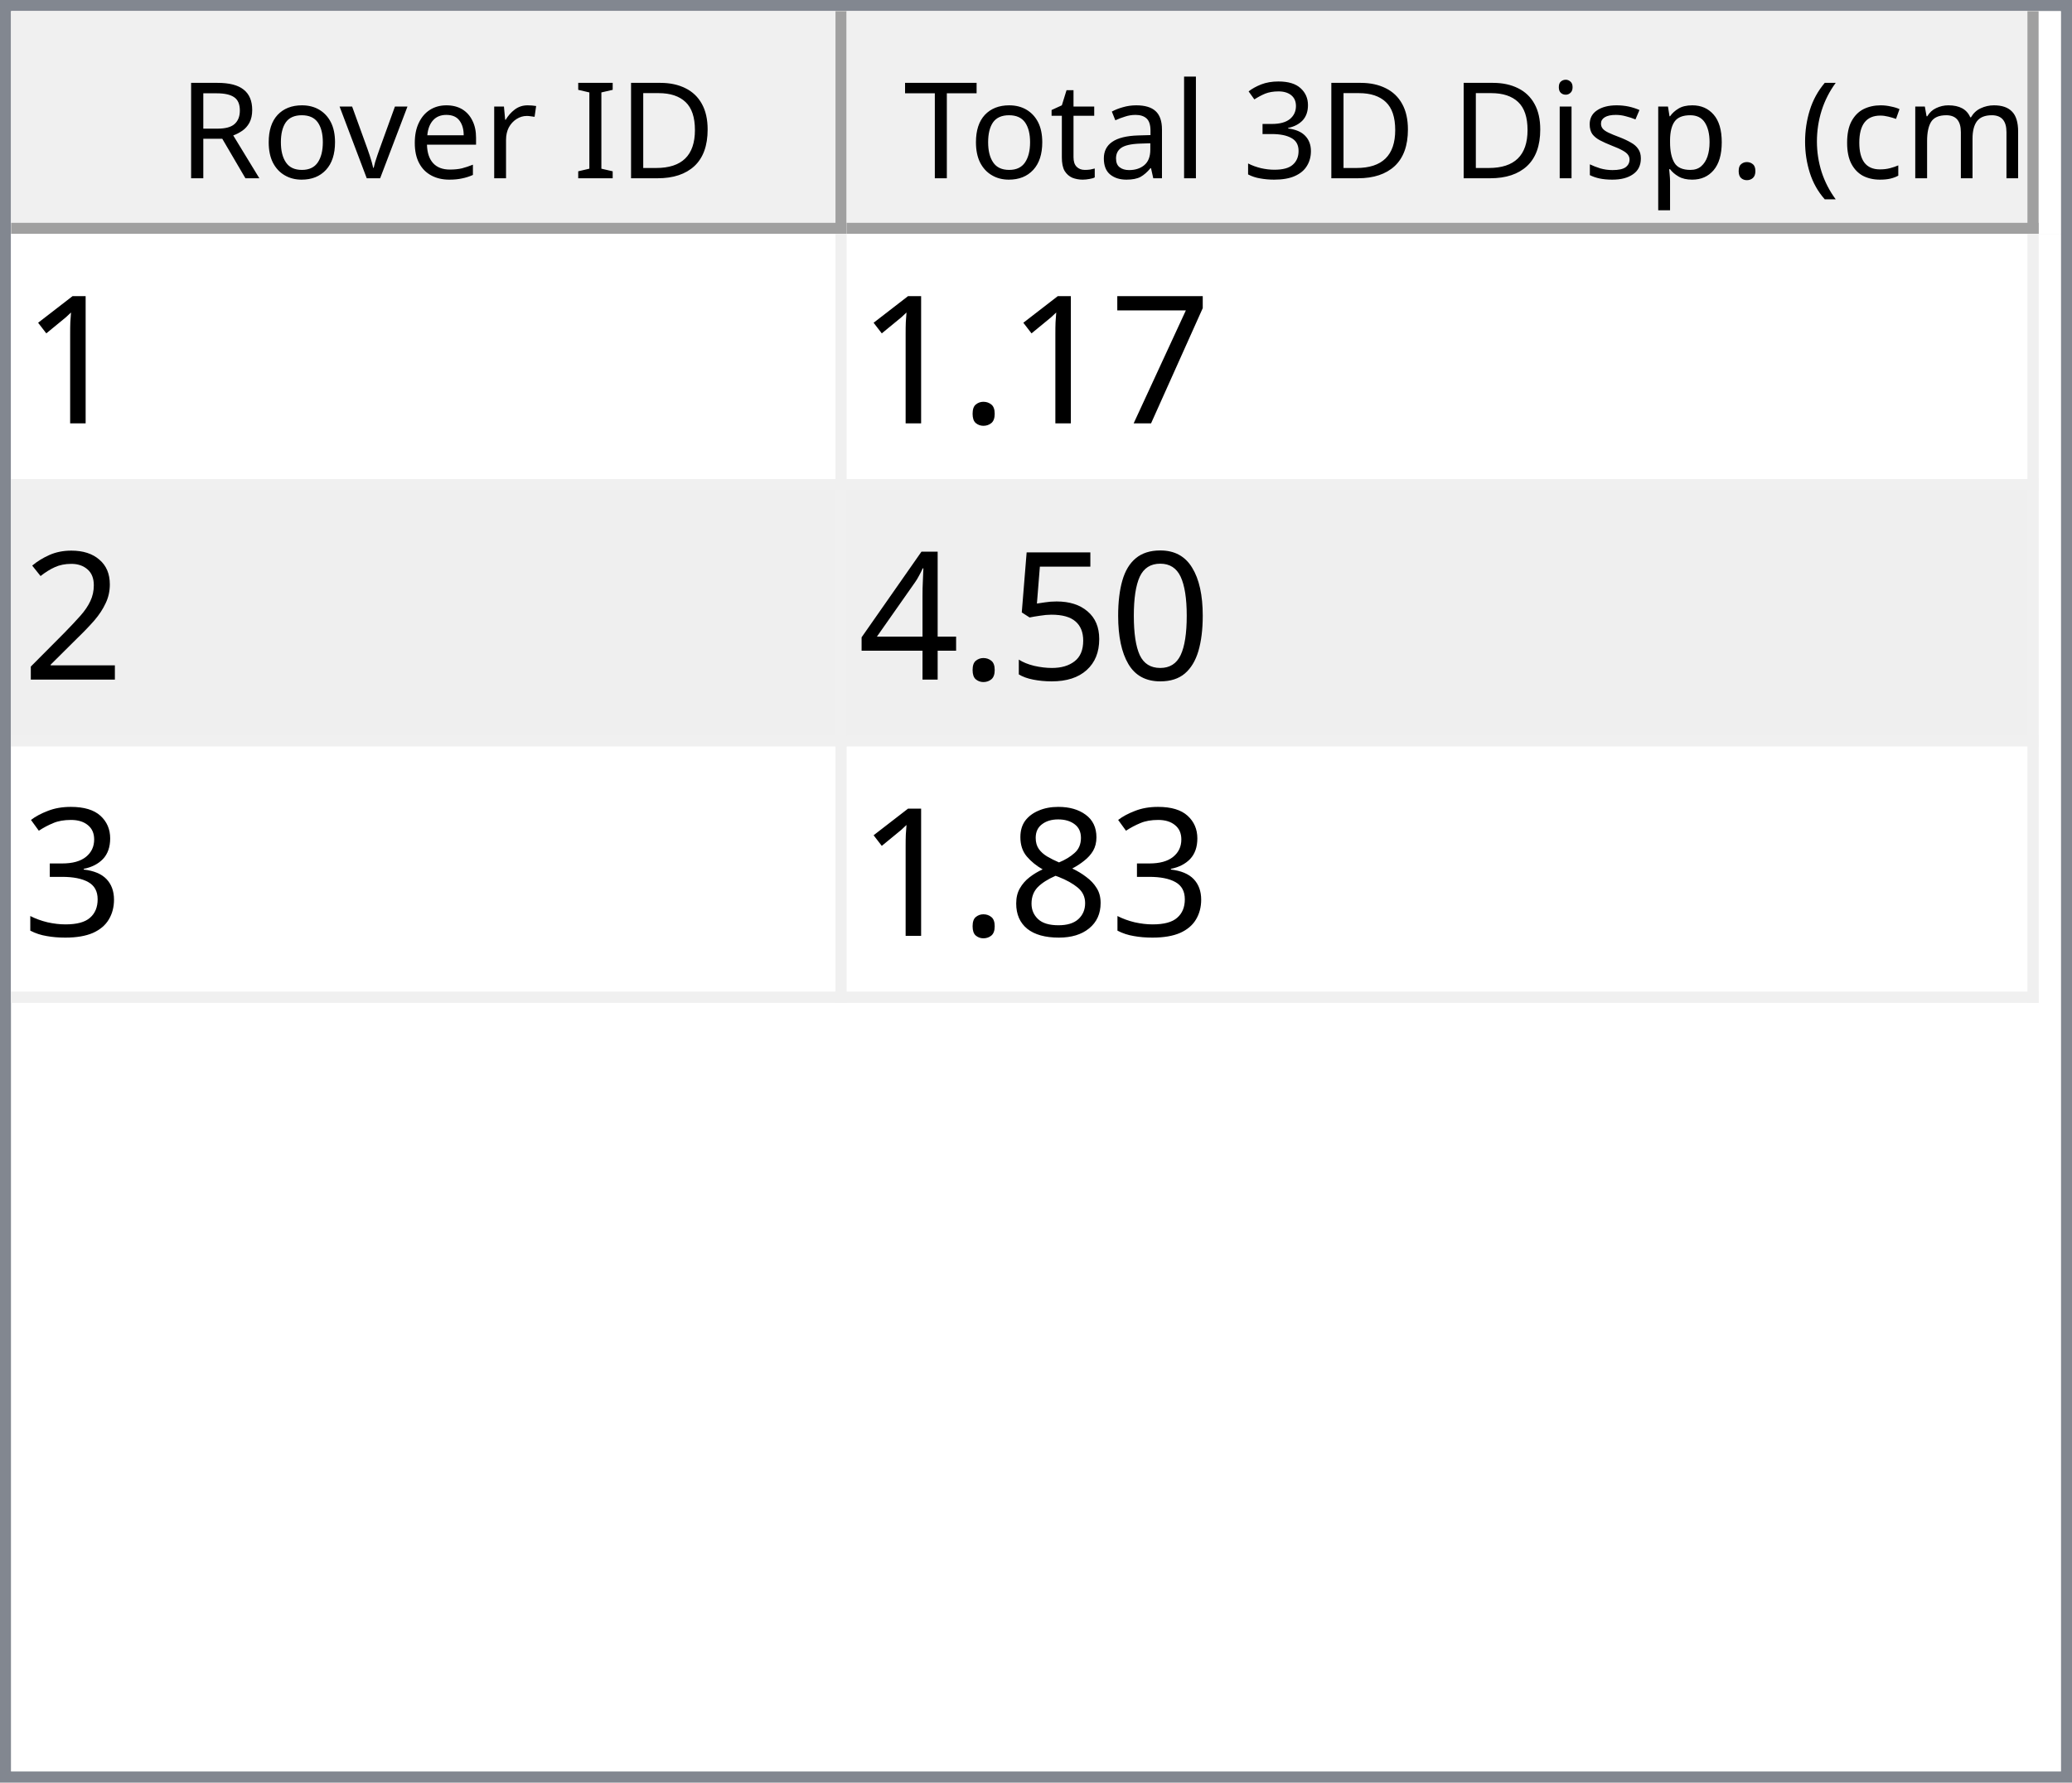
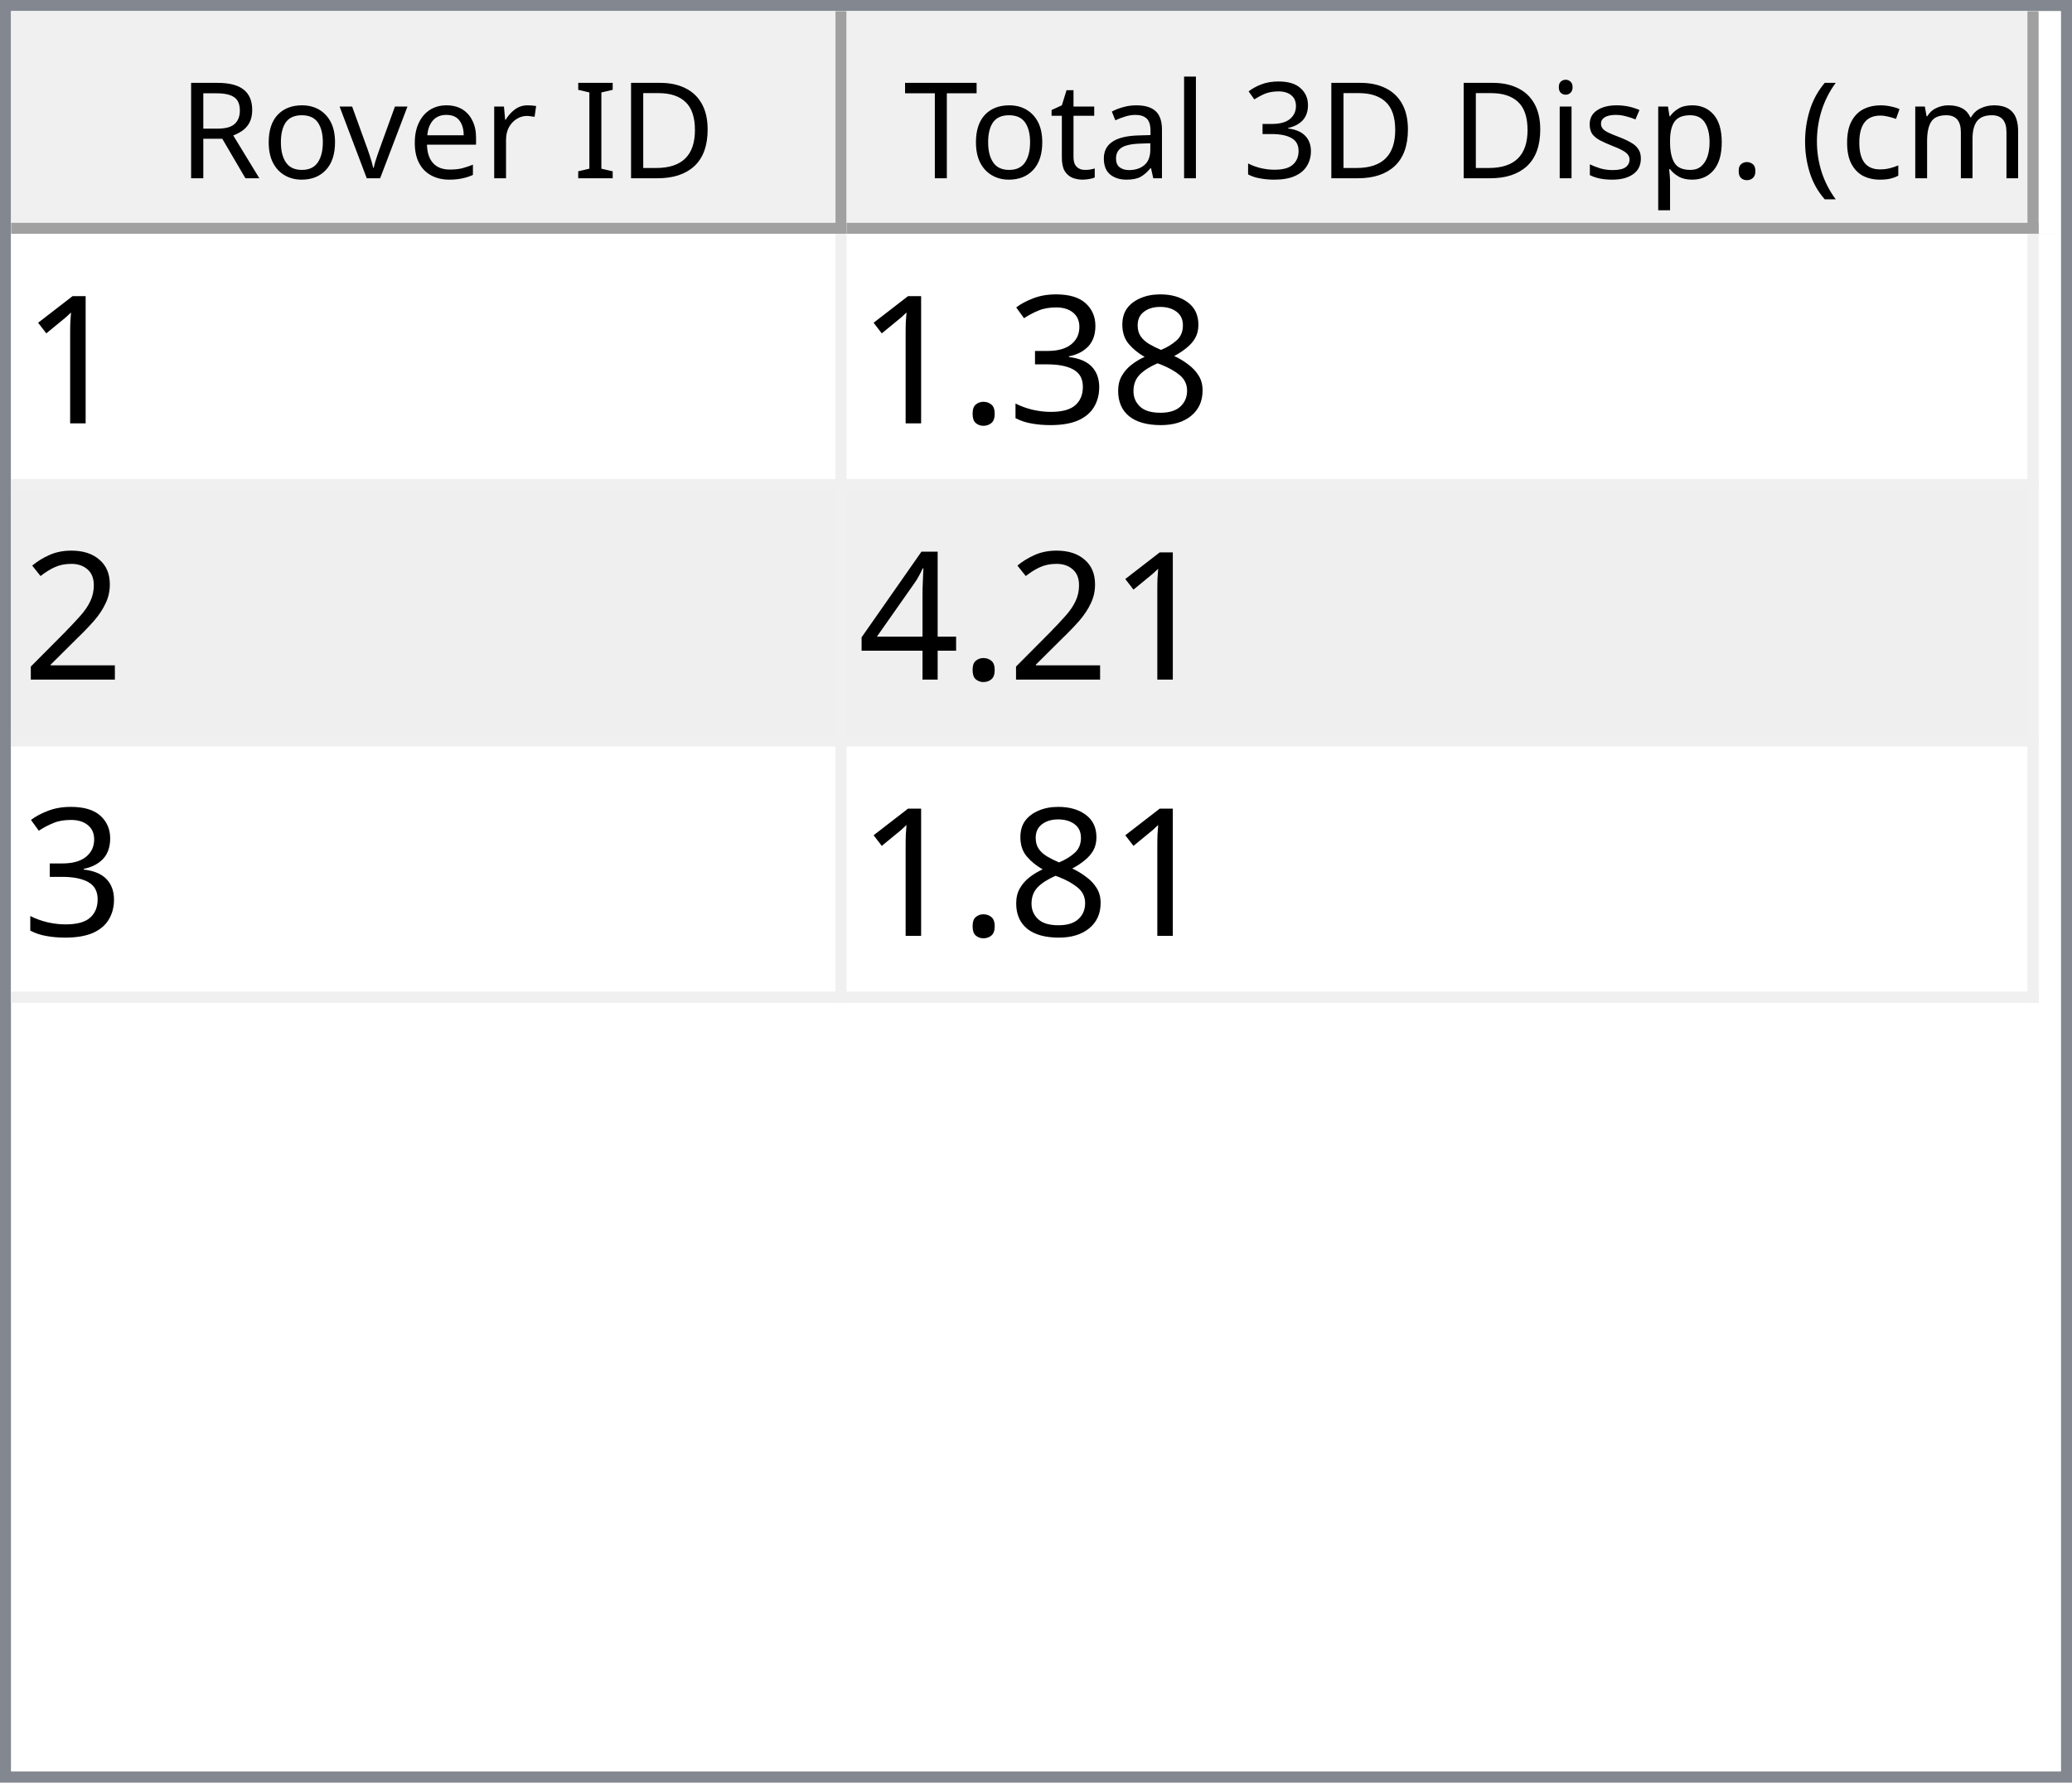
<svg xmlns="http://www.w3.org/2000/svg" style="fill-opacity:1; color-rendering:auto; color-interpolation:auto; text-rendering:auto; stroke:black; stroke-linecap:square; stroke-miterlimit:10; shape-rendering:auto; stroke-opacity:1; fill:black; stroke-dasharray:none; font-weight:normal; stroke-width:1; font-family:'Dialog'; font-style:normal; stroke-linejoin:miter; font-size:12px; stroke-dashoffset:0; image-rendering:auto;" width="186" height="160">
  <defs id="genericDefs" />
  <g>
    <defs id="defs1">
      <clipPath clipPathUnits="userSpaceOnUse" id="clipPath1">
        <path d="M0 0 L186 0 L186 160 L0 160 L0 0 Z" />
      </clipPath>
      <clipPath clipPathUnits="userSpaceOnUse" id="clipPath2">
        <path d="M0 0 L0 160 L186 160 L186 0 Z" />
      </clipPath>
      <clipPath clipPathUnits="userSpaceOnUse" id="clipPath3">
        <path d="M0 0 L0 20 L184 20 L184 0 Z" />
      </clipPath>
      <clipPath clipPathUnits="userSpaceOnUse" id="clipPath4">
        <path d="M0 0 L0 20 L75 20 L75 0 Z" />
      </clipPath>
      <clipPath clipPathUnits="userSpaceOnUse" id="clipPath5">
        <path d="M1 1 L1 19 L74 19 L74 1 Z" />
      </clipPath>
      <clipPath clipPathUnits="userSpaceOnUse" id="clipPath6">
        <path d="M0 0 L0 18 L73 18 L73 0 Z" />
      </clipPath>
      <clipPath clipPathUnits="userSpaceOnUse" id="clipPath7">
        <path d="M-0.5 -0.5 L-0.5 19.5 L74.5 19.5 L74.5 -0.5 Z" />
      </clipPath>
      <clipPath clipPathUnits="userSpaceOnUse" id="clipPath8">
        <path d="M0 0 L0 20 L107 20 L107 0 Z" />
      </clipPath>
      <clipPath clipPathUnits="userSpaceOnUse" id="clipPath9">
        <path d="M1 1 L1 19 L106 19 L106 1 Z" />
      </clipPath>
      <clipPath clipPathUnits="userSpaceOnUse" id="clipPath10">
        <path d="M0 0 L0 18 L105 18 L105 0 Z" />
      </clipPath>
      <clipPath clipPathUnits="userSpaceOnUse" id="clipPath11">
        <path d="M-0.5 -0.5 L-0.5 19.5 L106.5 19.5 L106.5 -0.5 Z" />
      </clipPath>
      <clipPath clipPathUnits="userSpaceOnUse" id="clipPath12">
        <path d="M0 0 L0 138 L184 138 L184 0 Z" />
      </clipPath>
      <clipPath clipPathUnits="userSpaceOnUse" id="clipPath13">
        <path d="M0 0 L0 69 L182 69 L182 0 Z" />
      </clipPath>
      <clipPath clipPathUnits="userSpaceOnUse" id="clipPath14">
        <path d="M-0.5 -0.5 L-0.5 68.5 L181.5 68.5 L181.5 -0.5 Z" />
      </clipPath>
      <clipPath clipPathUnits="userSpaceOnUse" id="clipPath15">
        <path d="M0 0 L0 22 L74 22 L74 0 Z" />
      </clipPath>
      <clipPath clipPathUnits="userSpaceOnUse" id="clipPath16">
        <path d="M0 0 L0 22 L106 22 L106 0 Z" />
      </clipPath>
      <font horiz-adv-x="64.551" id="font1">
        <font-face ascent="107.91" descent="25.098" units-per-em="100" style="font-style:normal; font-family:Segoe UI; font-weight:normal;" />
        <missing-glyph horiz-adv-x="64.551" d="M8.109 0 L8.109 68.266 L56.453 68.266 L56.453 0 L8.109 0 ZM15.328 7.234 L49.219 7.234 L49.219 61.031 L15.328 61.031 L15.328 7.234 Z" />
        <glyph unicode="D" horiz-adv-x="70.117" d="M9.188 0 L9.188 70.016 L28.516 70.016 Q65.531 70.016 65.531 35.891 Q65.531 19.672 55.25 9.836 Q44.969 0 27.734 0 L9.188 0 ZM17.391 62.594 L17.391 7.422 L27.828 7.422 Q41.609 7.422 49.273 14.797 Q56.938 22.172 56.938 35.688 Q56.938 62.594 28.328 62.594 L17.391 62.594 Z" />
        <glyph unicode="I" horiz-adv-x="26.611" d="M17.391 0 L9.188 0 L9.188 70.016 L17.391 70.016 L17.391 0 Z" />
        <glyph unicode=" " horiz-adv-x="27.393" d="" />
        <glyph unicode="r" horiz-adv-x="34.766" d="M34.188 41.891 Q32.078 43.5 28.125 43.5 Q23 43.5 19.555 38.672 Q16.109 33.844 16.109 25.484 L16.109 0 L8.109 0 L8.109 50 L16.109 50 L16.109 39.703 L16.312 39.703 Q18.016 44.969 21.531 47.922 Q25.047 50.875 29.391 50.875 Q32.516 50.875 34.188 50.203 L34.188 41.891 Z" />
        <glyph unicode="e" horiz-adv-x="52.295" d="M48.297 23 L12.984 23 Q13.188 14.656 17.484 10.109 Q21.781 5.562 29.297 5.562 Q37.75 5.562 44.828 11.141 L44.828 3.609 Q38.234 -1.172 27.391 -1.172 Q16.797 -1.172 10.742 5.641 Q4.688 12.453 4.688 24.812 Q4.688 36.469 11.305 43.82 Q17.922 51.172 27.734 51.172 Q37.547 51.172 42.922 44.828 Q48.297 38.484 48.297 27.203 L48.297 23 ZM40.094 29.781 Q40.047 36.719 36.75 40.578 Q33.453 44.438 27.594 44.438 Q21.922 44.438 17.969 40.383 Q14.016 36.328 13.094 29.781 L40.094 29.781 Z" />
        <glyph unicode="v" horiz-adv-x="47.9" d="M47.406 50 L27.484 0 L19.625 0 L0.688 50 L9.469 50 L22.172 13.672 Q23.578 9.672 23.922 6.688 L24.125 6.688 Q24.609 10.453 25.688 13.484 L38.969 50 L47.406 50 Z" />
        <glyph unicode="o" horiz-adv-x="58.594" d="M29 -1.172 Q17.922 -1.172 11.305 5.836 Q4.688 12.844 4.688 24.422 Q4.688 37.016 11.57 44.094 Q18.453 51.172 30.172 51.172 Q41.359 51.172 47.633 44.289 Q53.906 37.406 53.906 25.203 Q53.906 13.234 47.141 6.031 Q40.375 -1.172 29 -1.172 ZM29.594 44.438 Q21.875 44.438 17.383 39.188 Q12.891 33.938 12.891 24.703 Q12.891 15.828 17.43 10.695 Q21.969 5.562 29.594 5.562 Q37.359 5.562 41.531 10.594 Q45.703 15.625 45.703 24.906 Q45.703 34.281 41.531 39.359 Q37.359 44.438 29.594 44.438 Z" />
        <glyph unicode="R" horiz-adv-x="59.814" d="M59.375 0 L49.609 0 L37.891 19.625 Q36.281 22.359 34.766 24.289 Q33.25 26.219 31.664 27.438 Q30.078 28.656 28.25 29.219 Q26.422 29.781 24.125 29.781 L17.391 29.781 L17.391 0 L9.188 0 L9.188 70.016 L30.078 70.016 Q34.672 70.016 38.555 68.867 Q42.438 67.719 45.289 65.375 Q48.141 63.031 49.758 59.547 Q51.375 56.062 51.375 51.375 Q51.375 47.703 50.273 44.656 Q49.172 41.609 47.148 39.211 Q45.125 36.812 42.266 35.133 Q39.406 33.453 35.844 32.516 L35.844 32.328 Q37.594 31.547 38.891 30.547 Q40.188 29.547 41.359 28.18 Q42.531 26.812 43.68 25.078 Q44.828 23.344 46.234 21.047 L59.375 0 ZM17.391 62.594 L17.391 37.203 L28.516 37.203 Q31.594 37.203 34.203 38.133 Q36.812 39.062 38.719 40.797 Q40.625 42.531 41.703 45.047 Q42.781 47.562 42.781 50.688 Q42.781 56.297 39.141 59.445 Q35.5 62.594 28.609 62.594 L17.391 62.594 Z" />
        <glyph unicode=")" horiz-adv-x="30.176" d="M8.297 -15.922 L1.172 -15.922 Q16.406 2.344 16.406 26.812 Q16.406 51.469 1.078 70.016 L8.297 70.016 Q23.531 52.156 23.531 26.703 Q23.531 1.375 8.297 -15.922 Z" />
        <glyph unicode="m" horiz-adv-x="86.133" d="M79.109 0 L71.094 0 L71.094 28.719 Q71.094 37.016 68.531 40.727 Q65.969 44.438 59.906 44.438 Q54.781 44.438 51.195 39.75 Q47.609 35.062 47.609 28.516 L47.609 0 L39.594 0 L39.594 29.688 Q39.594 44.438 28.219 44.438 Q22.953 44.438 19.531 40.016 Q16.109 35.594 16.109 28.516 L16.109 0 L8.109 0 L8.109 50 L16.109 50 L16.109 42.094 L16.312 42.094 Q21.625 51.172 31.844 51.172 Q36.969 51.172 40.773 48.312 Q44.578 45.453 46 40.828 Q51.562 51.172 62.594 51.172 Q79.109 51.172 79.109 30.812 L79.109 0 Z" />
        <glyph unicode="c" horiz-adv-x="46.191" d="M42.188 2.297 Q36.422 -1.172 28.516 -1.172 Q17.828 -1.172 11.258 5.789 Q4.688 12.75 4.688 23.828 Q4.688 36.188 11.766 43.68 Q18.844 51.172 30.672 51.172 Q37.25 51.172 42.281 48.734 L42.281 40.531 Q36.719 44.438 30.375 44.438 Q22.703 44.438 17.797 38.945 Q12.891 33.453 12.891 24.516 Q12.891 15.719 17.508 10.641 Q22.125 5.562 29.891 5.562 Q36.422 5.562 42.188 9.906 L42.188 2.297 Z" />
        <glyph unicode="(" horiz-adv-x="30.176" d="M29.109 -15.922 L21.969 -15.922 Q6.844 1.375 6.844 26.703 Q6.844 52.156 21.969 70.016 L29.203 70.016 Q13.875 51.469 13.875 26.812 Q13.875 2.344 29.109 -15.922 Z" />
        <glyph unicode="." horiz-adv-x="21.68" d="M10.891 -1.078 Q8.641 -1.078 7.055 0.539 Q5.469 2.156 5.469 4.391 Q5.469 6.641 7.055 8.273 Q8.641 9.906 10.891 9.906 Q13.188 9.906 14.797 8.273 Q16.406 6.641 16.406 4.391 Q16.406 2.156 14.797 0.539 Q13.188 -1.078 10.891 -1.078 Z" />
        <glyph unicode="p" horiz-adv-x="58.789" d="M16.312 7.234 L16.109 7.234 L16.109 -23 L8.109 -23 L8.109 50 L16.109 50 L16.109 41.219 L16.312 41.219 Q22.219 51.172 33.594 51.172 Q43.266 51.172 48.688 44.461 Q54.109 37.75 54.109 26.469 Q54.109 13.922 48 6.375 Q41.891 -1.172 31.297 -1.172 Q21.578 -1.172 16.312 7.234 ZM16.109 27.391 L16.109 20.406 Q16.109 14.203 20.141 9.883 Q24.172 5.562 30.375 5.562 Q37.641 5.562 41.773 11.133 Q45.906 16.703 45.906 26.609 Q45.906 34.969 42.047 39.703 Q38.188 44.438 31.594 44.438 Q24.609 44.438 20.359 39.578 Q16.109 34.719 16.109 27.391 Z" />
        <glyph unicode="s" horiz-adv-x="42.432" d="M5.078 1.812 L5.078 10.406 Q11.625 5.562 19.484 5.562 Q30.031 5.562 30.031 12.594 Q30.031 14.594 29.125 15.992 Q28.219 17.391 26.68 18.461 Q25.141 19.531 23.07 20.383 Q21 21.234 18.609 22.172 Q15.281 23.484 12.766 24.828 Q10.25 26.172 8.57 27.859 Q6.891 29.547 6.031 31.695 Q5.172 33.844 5.172 36.719 Q5.172 40.234 6.789 42.945 Q8.406 45.656 11.086 47.484 Q13.766 49.312 17.211 50.242 Q20.656 51.172 24.312 51.172 Q30.812 51.172 35.938 48.922 L35.938 40.828 Q30.422 44.438 23.25 44.438 Q21 44.438 19.195 43.922 Q17.391 43.406 16.094 42.477 Q14.797 41.547 14.086 40.258 Q13.375 38.969 13.375 37.406 Q13.375 35.453 14.086 34.133 Q14.797 32.812 16.164 31.789 Q17.531 30.766 19.484 29.938 Q21.438 29.109 23.922 28.125 Q27.25 26.859 29.883 25.516 Q32.516 24.172 34.375 22.484 Q36.234 20.797 37.234 18.602 Q38.234 16.406 38.234 13.375 Q38.234 9.672 36.602 6.938 Q34.969 4.203 32.234 2.398 Q29.5 0.594 25.93 -0.289 Q22.359 -1.172 18.453 -1.172 Q10.75 -1.172 5.078 1.812 Z" />
        <glyph unicode="i" horiz-adv-x="24.219" d="M12.203 62.703 Q10.062 62.703 8.547 64.164 Q7.031 65.625 7.031 67.875 Q7.031 70.125 8.547 71.609 Q10.062 73.094 12.203 73.094 Q14.406 73.094 15.945 71.609 Q17.484 70.125 17.484 67.875 Q17.484 65.719 15.945 64.211 Q14.406 62.703 12.203 62.703 ZM16.109 0 L8.109 0 L8.109 50 L16.109 50 L16.109 0 Z" />
        <glyph unicode="3" horiz-adv-x="53.906" d="M46.531 19.828 Q46.531 15.094 44.75 11.211 Q42.969 7.328 39.719 4.57 Q36.469 1.812 31.93 0.297 Q27.391 -1.219 21.922 -1.219 Q11.922 -1.219 6 2.594 L6 11.188 Q13.094 5.609 22.219 5.609 Q25.875 5.609 28.828 6.539 Q31.781 7.469 33.906 9.227 Q36.031 10.984 37.18 13.477 Q38.328 15.969 38.328 19.094 Q38.328 32.812 18.797 32.812 L12.984 32.812 L12.984 39.594 L18.5 39.594 Q35.797 39.594 35.797 52.484 Q35.797 64.406 22.609 64.406 Q15.188 64.406 8.688 59.422 L8.688 67.188 Q15.375 71.188 24.609 71.188 Q29 71.188 32.57 69.969 Q36.141 68.75 38.68 66.555 Q41.219 64.359 42.609 61.281 Q44 58.203 44 54.5 Q44 40.672 30.031 36.719 L30.031 36.531 Q33.594 36.141 36.625 34.797 Q39.656 33.453 41.852 31.305 Q44.047 29.156 45.289 26.25 Q46.531 23.344 46.531 19.828 Z" />
        <glyph unicode="l" horiz-adv-x="24.219" d="M16.109 0 L8.109 0 L8.109 74.031 L16.109 74.031 L16.109 0 Z" />
        <glyph unicode="a" horiz-adv-x="50.879" d="M43.891 0 L35.891 0 L35.891 7.812 L35.688 7.812 Q30.469 -1.172 20.312 -1.172 Q12.844 -1.172 8.617 2.781 Q4.391 6.734 4.391 13.281 Q4.391 27.297 20.906 29.594 L35.891 31.688 Q35.891 44.438 25.594 44.438 Q16.547 44.438 9.281 38.281 L9.281 46.484 Q16.656 51.172 26.266 51.172 Q43.891 51.172 43.891 32.516 L43.891 0 ZM35.891 25.297 L23.828 23.641 Q18.266 22.859 15.43 20.875 Q12.594 18.891 12.594 13.875 Q12.594 10.203 15.211 7.883 Q17.828 5.562 22.172 5.562 Q28.125 5.562 32.008 9.742 Q35.891 13.922 35.891 20.312 L35.891 25.297 Z" />
        <glyph unicode="t" horiz-adv-x="33.887" d="M31.297 0.484 Q28.469 -1.078 23.828 -1.078 Q10.688 -1.078 10.688 13.578 L10.688 43.172 L2.094 43.172 L2.094 50 L10.688 50 L10.688 62.203 L18.703 64.797 L18.703 50 L31.297 50 L31.297 43.172 L18.703 43.172 L18.703 14.984 Q18.703 9.969 20.414 7.82 Q22.125 5.672 26.078 5.672 Q29.109 5.672 31.297 7.328 L31.297 0.484 Z" />
        <glyph unicode="T" horiz-adv-x="52.393" d="M50.594 62.594 L30.375 62.594 L30.375 0 L22.172 0 L22.172 62.594 L2 62.594 L2 70.016 L50.594 70.016 L50.594 62.594 Z" />
      </font>
      <font horiz-adv-x="75.0" id="font2">
        <font-face ascent="100.537" descent="21.973" units-per-em="100" style="font-style:normal; font-family:sans-serif; font-weight:normal;" />
        <missing-glyph horiz-adv-x="75.0" d="M12.5 0 L12.5 62.5 L62.5 62.5 L62.5 0 L12.5 0 ZM14.062 1.562 L60.938 1.562 L60.938 60.938 L14.062 60.938 L14.062 1.562 Z" />
        <glyph unicode="1" horiz-adv-x="55.615" d="M37.25 0 L28.469 0 L28.469 56 Q25.297 52.984 20.141 49.953 Q14.984 46.922 10.891 45.406 L10.891 53.906 Q18.266 57.375 23.781 62.305 Q29.297 67.234 31.594 71.875 L37.25 71.875 L37.25 0 Z" />
-         <glyph unicode="7" horiz-adv-x="55.615" d="M4.734 62.203 L4.734 70.656 L51.078 70.656 L51.078 63.812 Q44.234 56.547 37.523 44.484 Q30.812 32.422 27.156 19.672 Q24.516 10.688 23.781 0 L14.75 0 Q14.891 8.453 18.062 20.414 Q21.234 32.375 27.172 43.484 Q33.109 54.594 39.797 62.203 L4.734 62.203 Z" />
+         <glyph unicode="8" horiz-adv-x="55.615" d="M17.672 38.812 Q12.203 40.828 9.57 44.539 Q6.938 48.25 6.938 53.422 Q6.938 61.234 12.555 66.555 Q18.172 71.875 27.484 71.875 Q36.859 71.875 42.578 66.43 Q48.297 60.984 48.297 53.172 Q48.297 48.188 45.68 44.508 Q43.062 40.828 37.75 38.812 Q44.344 36.672 47.781 31.883 Q51.219 27.094 51.219 20.453 Q51.219 11.281 44.727 5.031 Q38.234 -1.219 27.641 -1.219 Q17.047 -1.219 10.547 5.055 Q4.047 11.328 4.047 20.703 Q4.047 27.688 7.594 32.398 Q11.141 37.109 17.672 38.812 ZM15.922 53.719 Q15.922 48.641 19.195 45.414 Q22.469 42.188 27.688 42.188 Q32.766 42.188 36.016 45.383 Q39.266 48.578 39.266 53.219 Q39.266 58.062 35.914 61.359 Q32.562 64.656 27.594 64.656 Q22.562 64.656 19.242 61.43 Q15.922 58.203 15.922 53.719 ZM13.094 20.656 Q13.094 16.891 14.875 13.375 Q16.656 9.859 20.172 7.93 Q23.688 6 27.734 6 Q34.031 6 38.133 10.055 Q42.234 14.109 42.234 20.359 Q42.234 26.703 38.016 30.859 Q33.797 35.016 27.438 35.016 Q21.234 35.016 17.164 30.914 Q13.094 26.812 13.094 20.656 Z" />
+         <glyph unicode="3" horiz-adv-x="55.615" d="M4.203 18.891 L12.984 20.062 Q14.5 12.594 18.141 9.297 Q21.781 6 27 6 Q33.203 6 37.477 10.297 Q41.75 14.594 41.75 20.953 Q41.75 27 37.797 30.93 Q33.844 34.859 27.734 34.859 Q25.25 34.859 21.531 33.891 L22.516 41.609 Q23.391 41.5 23.922 41.5 Q29.547 41.5 34.039 44.43 Q38.531 47.359 38.531 53.469 Q38.531 58.297 35.258 61.477 Q31.984 64.656 26.812 64.656 Q21.688 64.656 18.266 61.43 Q14.844 58.203 13.875 51.766 L5.078 53.328 Q6.688 62.156 12.398 67.016 Q18.109 71.875 26.609 71.875 Q32.469 71.875 37.398 69.359 Q42.328 66.844 44.945 62.5 Q47.562 58.156 47.562 53.266 Q47.562 48.641 45.07 44.828 Q42.578 41.016 37.703 38.766 Q44.047 37.312 47.562 32.695 Q51.078 28.078 51.078 21.141 Q51.078 11.766 44.242 5.25 Q37.406 -1.266 26.953 -1.266 Q17.531 -1.266 11.305 4.352 Q5.078 9.969 4.203 18.891 Z" />
        <glyph unicode="." horiz-adv-x="27.783" d="M9.078 0 L9.078 10.016 L19.094 10.016 L19.094 0 L9.078 0 Z" />
        <glyph unicode="2" horiz-adv-x="55.615" d="M50.344 8.453 L50.344 0 L3.031 0 Q2.938 3.172 4.047 6.109 Q5.859 10.938 9.836 15.625 Q13.812 20.312 21.344 26.469 Q33.016 36.031 37.117 41.625 Q41.219 47.219 41.219 52.203 Q41.219 57.422 37.477 61.008 Q33.734 64.594 27.734 64.594 Q21.391 64.594 17.578 60.789 Q13.766 56.984 13.719 50.25 L4.688 51.172 Q5.609 61.281 11.664 66.578 Q17.719 71.875 27.938 71.875 Q38.234 71.875 44.242 66.164 Q50.25 60.453 50.25 52 Q50.25 47.703 48.492 43.555 Q46.734 39.406 42.656 34.812 Q38.578 30.219 29.109 22.219 Q21.188 15.578 18.945 13.211 Q16.703 10.844 15.234 8.453 L50.344 8.453 Z" />
-         <glyph unicode="0" horiz-adv-x="55.615" d="M4.156 35.297 Q4.156 48 6.766 55.742 Q9.375 63.484 14.523 67.68 Q19.672 71.875 27.484 71.875 Q33.25 71.875 37.594 69.555 Q41.938 67.234 44.773 62.867 Q47.609 58.5 49.219 52.227 Q50.828 45.953 50.828 35.297 Q50.828 22.703 48.242 14.969 Q45.656 7.234 40.508 3.008 Q35.359 -1.219 27.484 -1.219 Q17.141 -1.219 11.234 6.203 Q4.156 15.141 4.156 35.297 ZM13.188 35.297 Q13.188 17.672 17.312 11.836 Q21.438 6 27.484 6 Q33.547 6 37.672 11.859 Q41.797 17.719 41.797 35.297 Q41.797 52.984 37.672 58.789 Q33.547 64.594 27.391 64.594 Q21.344 64.594 17.719 59.469 Q13.188 52.938 13.188 35.297 Z" />
-         <glyph unicode="5" horiz-adv-x="55.615" d="M4.156 18.75 L13.375 19.531 Q14.406 12.797 18.141 9.398 Q21.875 6 27.156 6 Q33.5 6 37.891 10.789 Q42.281 15.578 42.281 23.484 Q42.281 31 38.062 35.352 Q33.844 39.703 27 39.703 Q22.75 39.703 19.336 37.773 Q15.922 35.844 13.969 32.766 L5.719 33.844 L12.641 70.609 L48.25 70.609 L48.25 62.203 L19.672 62.203 L15.828 42.969 Q22.266 47.469 29.344 47.469 Q38.719 47.469 45.164 40.969 Q51.609 34.469 51.609 24.266 Q51.609 14.547 45.953 7.469 Q39.062 -1.219 27.156 -1.219 Q17.391 -1.219 11.211 4.25 Q5.031 9.719 4.156 18.75 Z" />
        <glyph unicode="4" horiz-adv-x="55.615" d="M32.328 0 L32.328 17.141 L1.266 17.141 L1.266 25.203 L33.938 71.578 L41.109 71.578 L41.109 25.203 L50.781 25.203 L50.781 17.141 L41.109 17.141 L41.109 0 L32.328 0 ZM32.328 25.203 L32.328 57.469 L9.906 25.203 L32.328 25.203 Z" />
-         <glyph unicode="3" horiz-adv-x="55.615" d="M4.203 18.891 L12.984 20.062 Q14.5 12.594 18.141 9.297 Q21.781 6 27 6 Q33.203 6 37.477 10.297 Q41.75 14.594 41.75 20.953 Q41.75 27 37.797 30.93 Q33.844 34.859 27.734 34.859 Q25.25 34.859 21.531 33.891 L22.516 41.609 Q23.391 41.5 23.922 41.5 Q29.547 41.5 34.039 44.43 Q38.531 47.359 38.531 53.469 Q38.531 58.297 35.258 61.477 Q31.984 64.656 26.812 64.656 Q21.688 64.656 18.266 61.43 Q14.844 58.203 13.875 51.766 L5.078 53.328 Q6.688 62.156 12.398 67.016 Q18.109 71.875 26.609 71.875 Q32.469 71.875 37.398 69.359 Q42.328 66.844 44.945 62.5 Q47.562 58.156 47.562 53.266 Q47.562 48.641 45.07 44.828 Q42.578 41.016 37.703 38.766 Q44.047 37.312 47.562 32.695 Q51.078 28.078 51.078 21.141 Q51.078 11.766 44.242 5.25 Q37.406 -1.266 26.953 -1.266 Q17.531 -1.266 11.305 4.352 Q5.078 9.969 4.203 18.891 Z" />
-         <glyph unicode="8" horiz-adv-x="55.615" d="M17.672 38.812 Q12.203 40.828 9.57 44.539 Q6.938 48.25 6.938 53.422 Q6.938 61.234 12.555 66.555 Q18.172 71.875 27.484 71.875 Q36.859 71.875 42.578 66.43 Q48.297 60.984 48.297 53.172 Q48.297 48.188 45.68 44.508 Q43.062 40.828 37.75 38.812 Q44.344 36.672 47.781 31.883 Q51.219 27.094 51.219 20.453 Q51.219 11.281 44.727 5.031 Q38.234 -1.219 27.641 -1.219 Q17.047 -1.219 10.547 5.055 Q4.047 11.328 4.047 20.703 Q4.047 27.688 7.594 32.398 Q11.141 37.109 17.672 38.812 ZM15.922 53.719 Q15.922 48.641 19.195 45.414 Q22.469 42.188 27.688 42.188 Q32.766 42.188 36.016 45.383 Q39.266 48.578 39.266 53.219 Q39.266 58.062 35.914 61.359 Q32.562 64.656 27.594 64.656 Q22.562 64.656 19.242 61.43 Q15.922 58.203 15.922 53.719 ZM13.094 20.656 Q13.094 16.891 14.875 13.375 Q16.656 9.859 20.172 7.93 Q23.688 6 27.734 6 Q34.031 6 38.133 10.055 Q42.234 14.109 42.234 20.359 Q42.234 26.703 38.016 30.859 Q33.797 35.016 27.438 35.016 Q21.234 35.016 17.164 30.914 Q13.094 26.812 13.094 20.656 Z" />
      </font>
    </defs>
    <g style="fill:white; stroke:white;">
      <rect x="0" y="0" width="186" style="clip-path:url(#clipPath1); stroke:none;" height="160" />
    </g>
    <g style="fill:white; text-rendering:optimizeSpeed; color-rendering:optimizeSpeed; image-rendering:optimizeSpeed; shape-rendering:crispEdges; stroke:white; color-interpolation:sRGB;">
      <rect x="0" width="186" height="160" y="0" style="stroke:none;" />
      <path style="stroke:none;" d="M0 160 L186 160 L186 0 L0 0 Z" />
    </g>
    <g style="fill:rgb(240,240,240); font-family:'Segoe UI'; stroke:rgb(240,240,240);">
      <rect x="0" y="0" width="186" style="clip-path:url(#clipPath2); stroke:none;" height="160" />
    </g>
    <g style="fill:rgb(130,135,144); font-family:'Segoe UI'; stroke:rgb(130,135,144);">
      <path d="M0 0 L186 0 L186 160 L0 160 L0 0 ZM1 1 L185 1 L185 159 L1 159 L1 1 Z" style="fill-rule:evenodd; clip-path:url(#clipPath2); stroke:none;" />
    </g>
    <g style="fill:white; font-family:'Segoe UI'; stroke:white;" transform="translate(1,1)">
      <rect x="0" y="0" width="184" style="clip-path:url(#clipPath3); stroke:none;" height="20" />
    </g>
    <g style="fill:rgb(240,240,240); font-family:'Segoe UI'; stroke:rgb(240,240,240);" transform="translate(1,1)">
      <rect x="0" y="0" width="75" style="clip-path:url(#clipPath4); stroke:none;" height="20" />
    </g>
    <g style="font-family:'Segoe UI';" transform="translate(2,2)">
      <text x="14" xml:space="preserve" y="14" style="clip-path:url(#clipPath6); stroke:none;">Rover ID</text>
    </g>
    <g style="fill:rgb(160,160,160); font-family:'Segoe UI'; stroke:rgb(160,160,160); stroke-linejoin:bevel;" transform="translate(1.5,1.5)">
      <line x1="74" x2="74" y1="0" style="fill:none; clip-path:url(#clipPath7);" y2="19" />
    </g>
    <g style="fill:rgb(160,160,160); font-family:'Segoe UI'; stroke:rgb(160,160,160); stroke-linejoin:bevel;" transform="matrix(1,0,0,1,1,1) translate(0.5,0.5)">
      <line x1="0" x2="74" y1="19" style="fill:none; clip-path:url(#clipPath7);" y2="19" />
    </g>
    <g style="fill:rgb(240,240,240); font-family:'Segoe UI'; stroke:rgb(240,240,240);" transform="translate(76,1)">
      <rect x="0" y="0" width="107" style="clip-path:url(#clipPath8); stroke:none;" height="20" />
    </g>
    <g style="font-family:'Segoe UI';" transform="translate(77,2)">
      <text x="1" xml:space="preserve" y="14" style="clip-path:url(#clipPath10); stroke:none;"> Total 3D Disp. (cm)</text>
    </g>
    <g style="fill:rgb(160,160,160); font-family:'Segoe UI'; stroke:rgb(160,160,160); stroke-linejoin:bevel;" transform="translate(76.5,1.5)">
      <line x1="106" x2="106" y1="0" style="fill:none; clip-path:url(#clipPath11);" y2="19" />
    </g>
    <g style="fill:rgb(160,160,160); font-family:'Segoe UI'; stroke:rgb(160,160,160); stroke-linejoin:bevel;" transform="matrix(1,0,0,1,76,1) translate(0.5,0.5)">
      <line x1="0" x2="106" y1="19" style="fill:none; clip-path:url(#clipPath11);" y2="19" />
    </g>
    <g style="fill:white; font-family:'Segoe UI'; stroke:white;" transform="translate(1,21)">
      <rect x="0" y="0" width="184" style="clip-path:url(#clipPath12); stroke:none;" height="138" />
    </g>
    <g style="fill:rgb(240,240,240); font-size:16px; font-family:sans-serif; stroke:rgb(240,240,240);" transform="translate(1,21)">
      <rect x="0" y="0" width="182" style="clip-path:url(#clipPath13); stroke:none;" height="69" />
      <line transform="translate(0.5,0.5)" x1="0" x2="181" y1="22" style="clip-path:url(#clipPath14); fill:none; stroke-linejoin:bevel;" y2="22" />
    </g>
    <g transform="matrix(1,0,0,1,1,21) translate(0.5,0.5)" style="fill:rgb(240,240,240); font-size:16px; font-family:sans-serif; stroke:rgb(240,240,240); stroke-linejoin:bevel;">
      <line x1="0" x2="181" y1="45" style="fill:none; clip-path:url(#clipPath14);" y2="45" />
    </g>
    <g transform="matrix(1,0,0,1,1,21) translate(0.5,0.5)" style="fill:rgb(240,240,240); font-size:16px; font-family:sans-serif; stroke:rgb(240,240,240); stroke-linejoin:bevel;">
      <line x1="0" x2="181" y1="68" style="fill:none; clip-path:url(#clipPath14);" y2="68" />
    </g>
    <g transform="matrix(1,0,0,1,1,21) translate(0.5,0.5)" style="fill:rgb(240,240,240); font-size:16px; font-family:sans-serif; stroke:rgb(240,240,240); stroke-linejoin:bevel;">
      <line x1="74" x2="74" y1="0" style="fill:none; clip-path:url(#clipPath14);" y2="68" />
    </g>
    <g transform="matrix(1,0,0,1,1,21) translate(0.5,0.5)" style="fill:rgb(240,240,240); font-size:16px; font-family:sans-serif; stroke:rgb(240,240,240); stroke-linejoin:bevel;">
      <line x1="181" x2="181" y1="0" style="fill:none; clip-path:url(#clipPath14);" y2="68" />
    </g>
    <g style="fill:white; font-size:16px; font-family:sans-serif; stroke:white;" transform="matrix(1,0,0,1,1,21)">
      <rect x="0" y="0" width="74" style="clip-path:url(#clipPath15); stroke:none;" height="22" />
      <text x="1" y="17" style="fill:black; clip-path:url(#clipPath15); stroke:none;" xml:space="preserve">1</text>
    </g>
    <g style="fill:white; font-size:16px; font-family:sans-serif; stroke:white;" transform="matrix(1,0,0,1,1,21) translate(75,0)">
      <rect x="0" y="0" width="106" style="clip-path:url(#clipPath16); stroke:none;" height="22" />
-       <text x="1" y="17" style="fill:black; clip-path:url(#clipPath16); stroke:none;" xml:space="preserve">1.17</text>
+       <text x="1" y="17" style="fill:black; clip-path:url(#clipPath16); stroke:none;" xml:space="preserve">1.38</text>
    </g>
    <g style="fill:rgb(239,239,239); font-size:16px; font-family:sans-serif; stroke:rgb(239,239,239);" transform="matrix(1,0,0,1,1,21) translate(0,23)">
      <rect x="0" y="0" width="74" style="clip-path:url(#clipPath15); stroke:none;" height="22" />
      <text x="1" y="17" style="fill:black; clip-path:url(#clipPath15); stroke:none;" xml:space="preserve">2</text>
    </g>
    <g style="fill:rgb(239,239,239); font-size:16px; font-family:sans-serif; stroke:rgb(239,239,239);" transform="matrix(1,0,0,1,1,21) translate(75,23)">
      <rect x="0" y="0" width="106" style="clip-path:url(#clipPath16); stroke:none;" height="22" />
-       <text x="1" y="17" style="fill:black; clip-path:url(#clipPath16); stroke:none;" xml:space="preserve">4.50</text>
+       <text x="1" y="17" style="fill:black; clip-path:url(#clipPath16); stroke:none;" xml:space="preserve">4.21</text>
    </g>
    <g style="fill:white; font-size:16px; font-family:sans-serif; stroke:white;" transform="matrix(1,0,0,1,1,21) translate(0,46)">
      <rect x="0" y="0" width="74" style="clip-path:url(#clipPath15); stroke:none;" height="22" />
      <text x="1" y="17" style="fill:black; clip-path:url(#clipPath15); stroke:none;" xml:space="preserve">3</text>
    </g>
    <g style="fill:white; font-size:16px; font-family:sans-serif; stroke:white;" transform="matrix(1,0,0,1,1,21) translate(75,46)">
      <rect x="0" y="0" width="106" style="clip-path:url(#clipPath16); stroke:none;" height="22" />
-       <text x="1" y="17" style="fill:black; clip-path:url(#clipPath16); stroke:none;" xml:space="preserve">1.83</text>
+       <text x="1" y="17" style="fill:black; clip-path:url(#clipPath16); stroke:none;" xml:space="preserve">1.81</text>
    </g>
  </g>
</svg>
